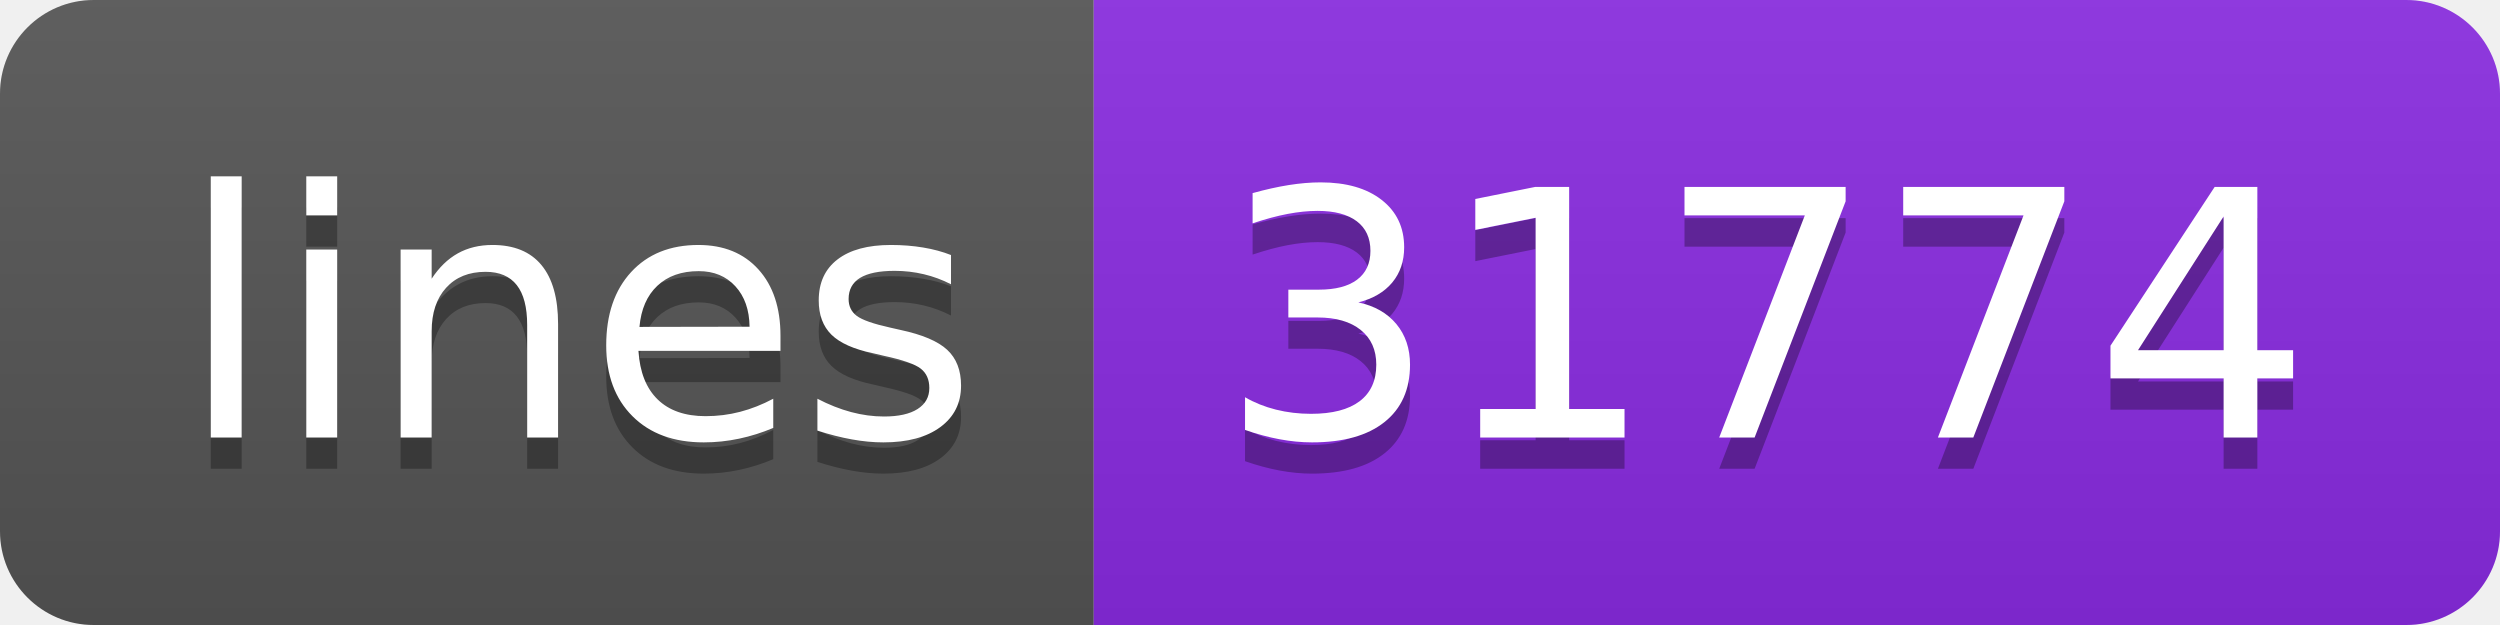
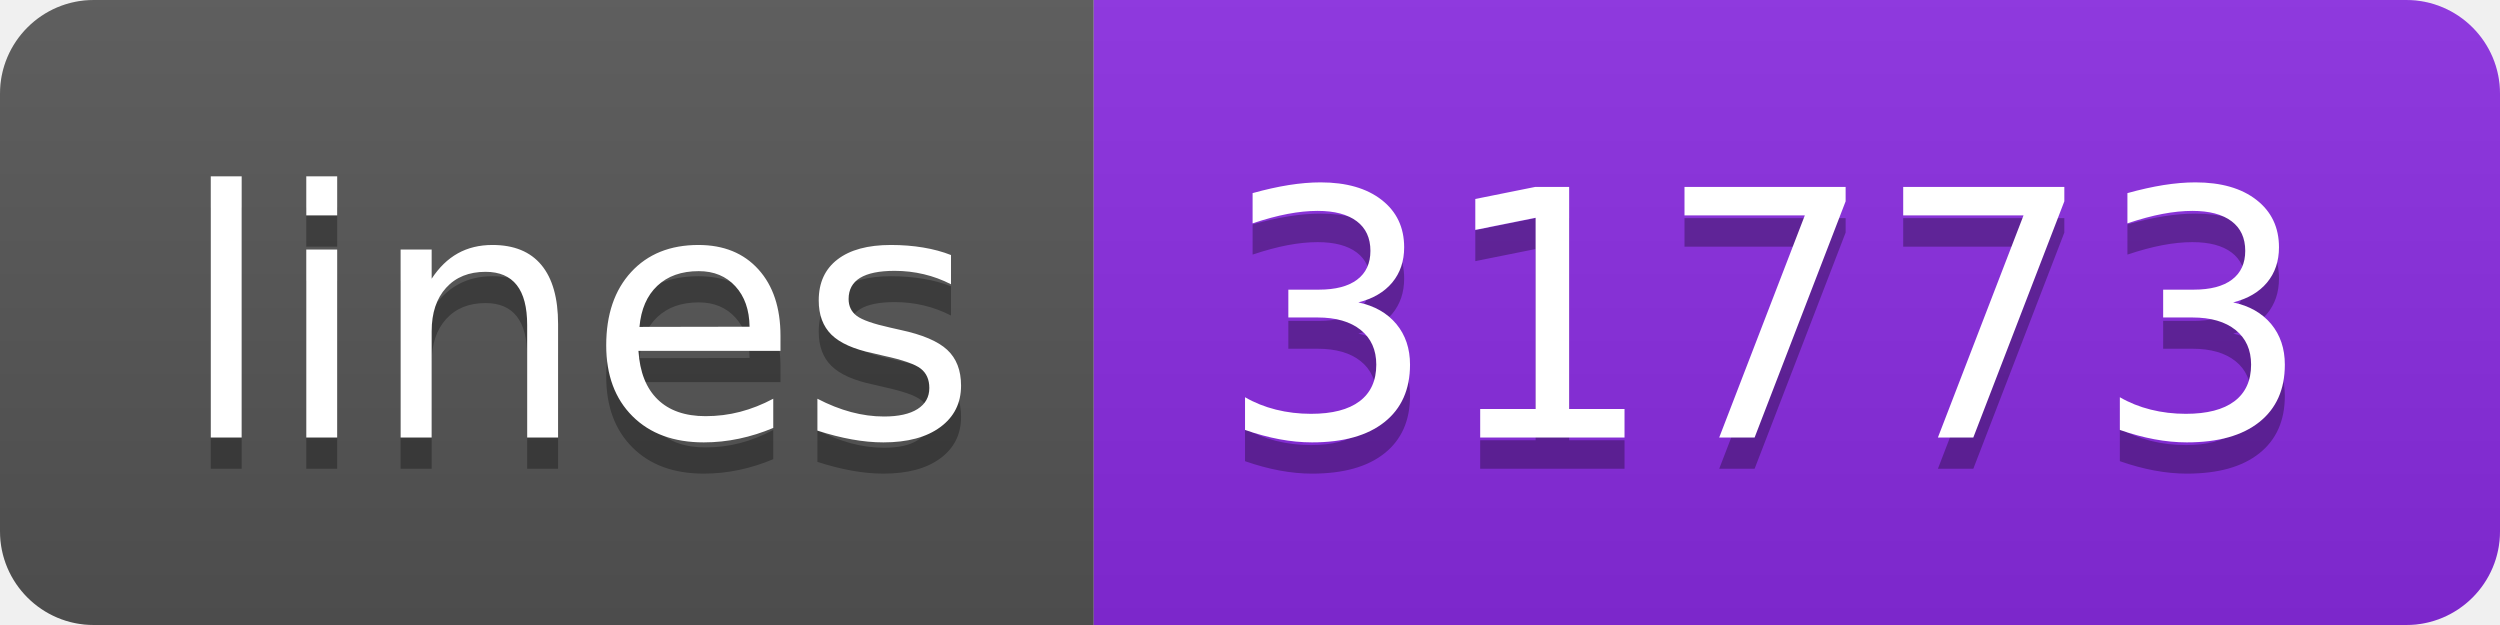
<svg xmlns="http://www.w3.org/2000/svg" width="80" height="20">
  <linearGradient id="s" x2="0" y2="100%">
    <stop offset="0" stop-color="#bbb" stop-opacity=".1" />
    <stop offset="1" stop-opacity=".1" />
  </linearGradient>
  <clipPath id="r">
    <rect width="80" height="20" rx="3" fill="#fff" />
  </clipPath>
  <g clip-path="url(#r)">
    <rect width="35" height="20" fill="#555" />
    <rect x="35" width="45" height="20" fill="blueviolet" />
    <rect width="80" height="20" fill="url(#s)" />
  </g>
  <g fill="#fff" text-anchor="middle" font-family="Verdana,Geneva,DejaVu Sans,sans-serif" text-rendering="geometricPrecision" font-size="110">
    <text x="185" y="150" fill="#010101" fill-opacity=".3" transform="scale(.1)" textLength="250">lines</text>
    <text x="185" y="140" transform="scale(.1)" textLength="250">lines</text>
-     <text x="565" y="150" fill="#010101" fill-opacity=".3" transform="scale(.1)" textLength="350">31774</text>
-     <text x="565" y="140" transform="scale(.1)" textLength="350">31774</text>
+     <text x="565" y="150" fill="#010101" fill-opacity=".3" transform="scale(.1)" textLength="350">31773</text>
+     <text x="565" y="140" transform="scale(.1)" textLength="350">31773</text>
  </g>
</svg>
